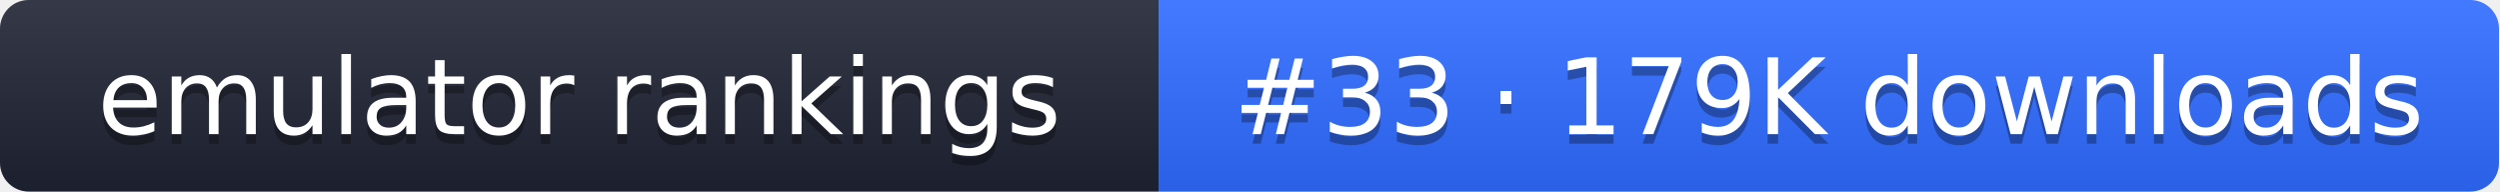
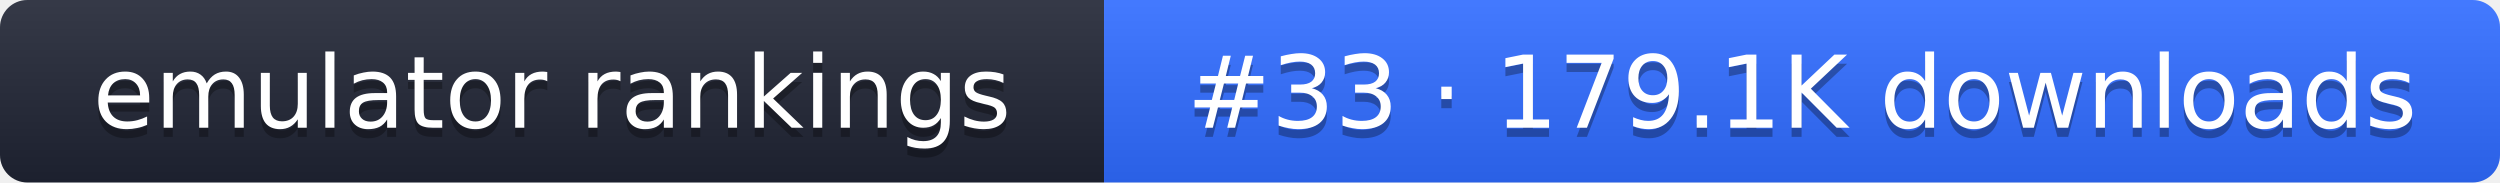
- <svg xmlns="http://www.w3.org/2000/svg" width="261" height="20" role="img" aria-label="emulator rankings: #33 · 179K downloads">
+ <svg xmlns="http://www.w3.org/2000/svg" width="274" height="20" role="img" aria-label="emulator rankings: #33 · 179.1K downloads">
  <linearGradient id="g" x2="0" y2="100%">
    <stop offset="0" stop-color="#fff" stop-opacity=".1" />
    <stop offset="1" stop-opacity=".1" />
  </linearGradient>
  <clipPath id="r">
-     <rect width="261" height="20" rx="3" fill="#fff" />
+     <rect width="274" height="20" rx="3" fill="#fff" />
  </clipPath>
  <g clip-path="url(#r)">
    <rect width="121" height="20" fill="#1f2433" />
-     <rect x="121" width="140" height="20" fill="#2f6bff" />
-     <rect width="261" height="20" fill="url(#g)" />
+     <rect x="121" width="153" height="20" fill="#2f6bff" />
+     <rect width="274" height="20" fill="url(#g)" />
  </g>
  <g fill="#fff" text-anchor="middle" font-family="Verdana,DejaVu Sans,sans-serif" font-size="11">
    <text x="60.5" y="15" fill="#010101" fill-opacity=".3">emulator rankings</text>
    <text x="60.5" y="14">emulator rankings</text>
-     <text x="191" y="15" fill="#010101" fill-opacity=".3">#33 · 179K downloads</text>
-     <text x="191" y="14">#33 · 179K downloads</text>
+     <text x="197.5" y="15" fill="#010101" fill-opacity=".3">#33 · 179.1K downloads</text>
+     <text x="197.5" y="14">#33 · 179.1K downloads</text>
  </g>
</svg>
